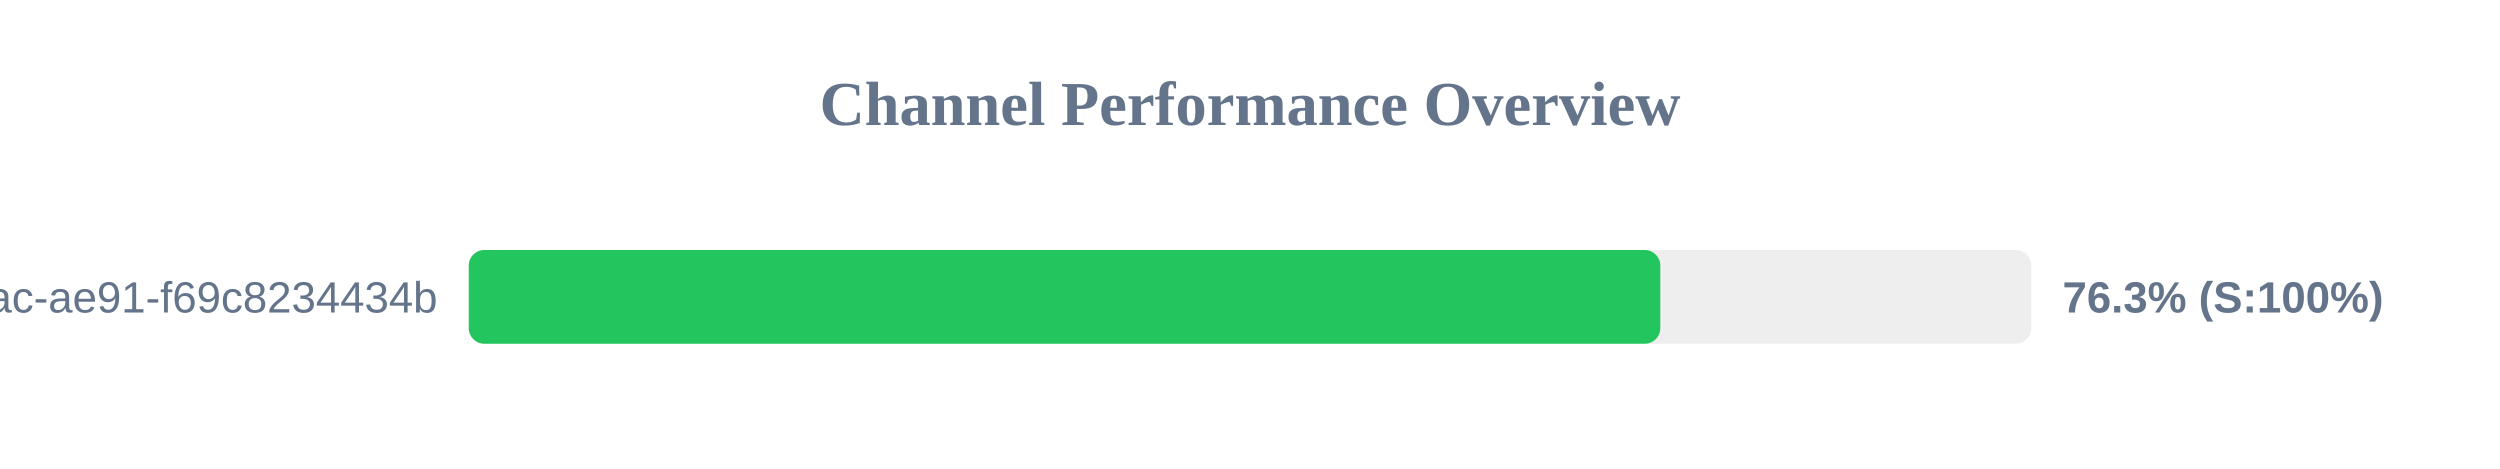
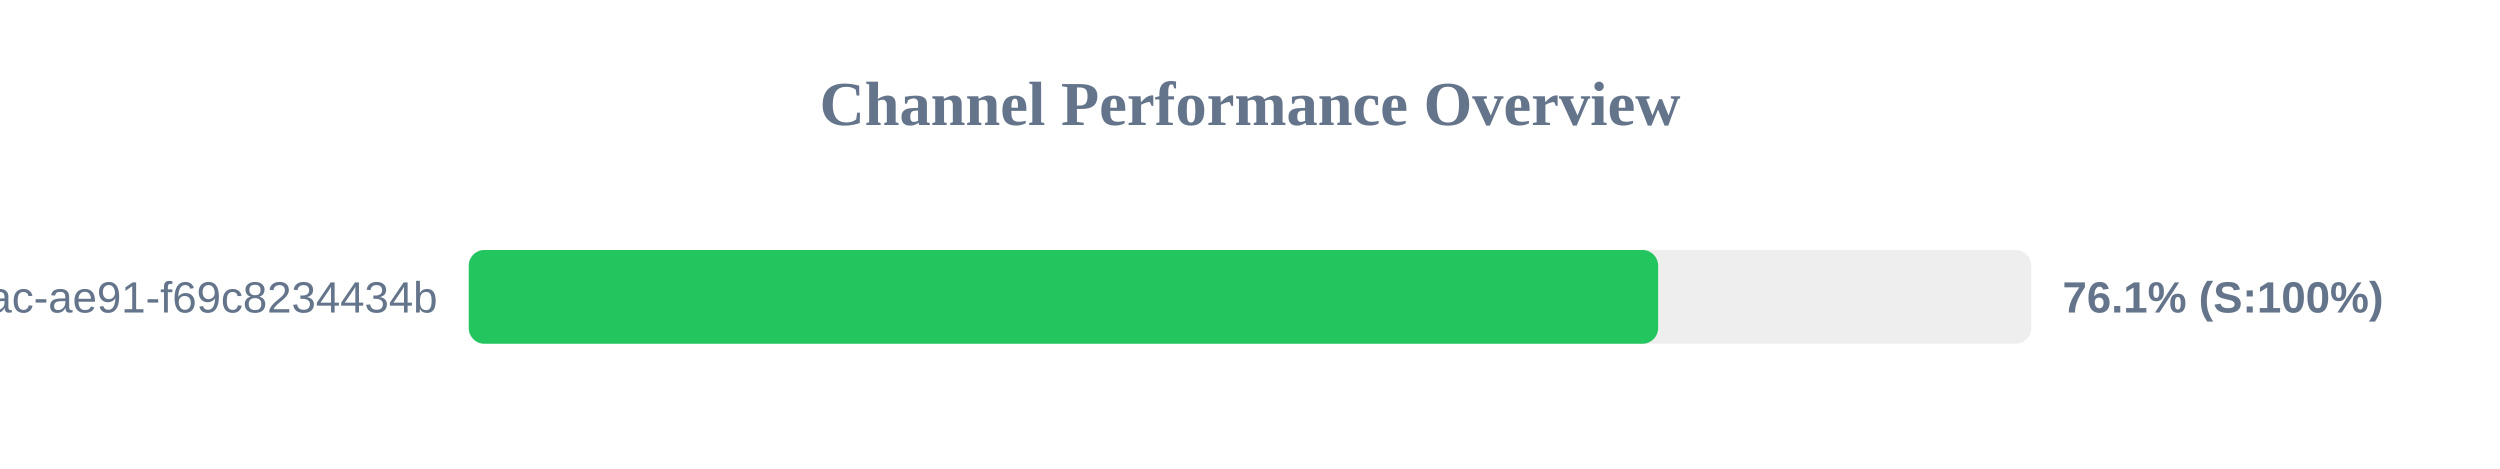
<svg xmlns="http://www.w3.org/2000/svg" width="800" height="150" version="1.1">
  <style>
        .row { font: 14px Arial; fill: #64748b; }
        .score { font: bold 14px Arial; fill: #64748b; }
    </style>
  <text x="400" y="40" text-anchor="middle" font-size="20px" font-weight="bold" fill="#64748b">Channel Performance Overview</text>
  <rect x="150" y="80" width="500" height="30" fill="#eee" rx="5" />
-   <rect x="150" y="80" width="381.3" height="30" fill="#22c55e" rx="5" />
+   <rect x="150" y="80" width="380.6" height="30" fill="#22c55e" rx="5" />
  <text x="140" y="100" text-anchor="end" class="row">?uuid=942b9cb8-92fa-46ac-ae91-f69c8234434b</text>
-   <text x="660" y="100" text-anchor="start" class="score">76.3% (S:100%)</text>
+   <text x="660" y="100" text-anchor="start" class="score">76.1% (S:100%)</text>
</svg>
